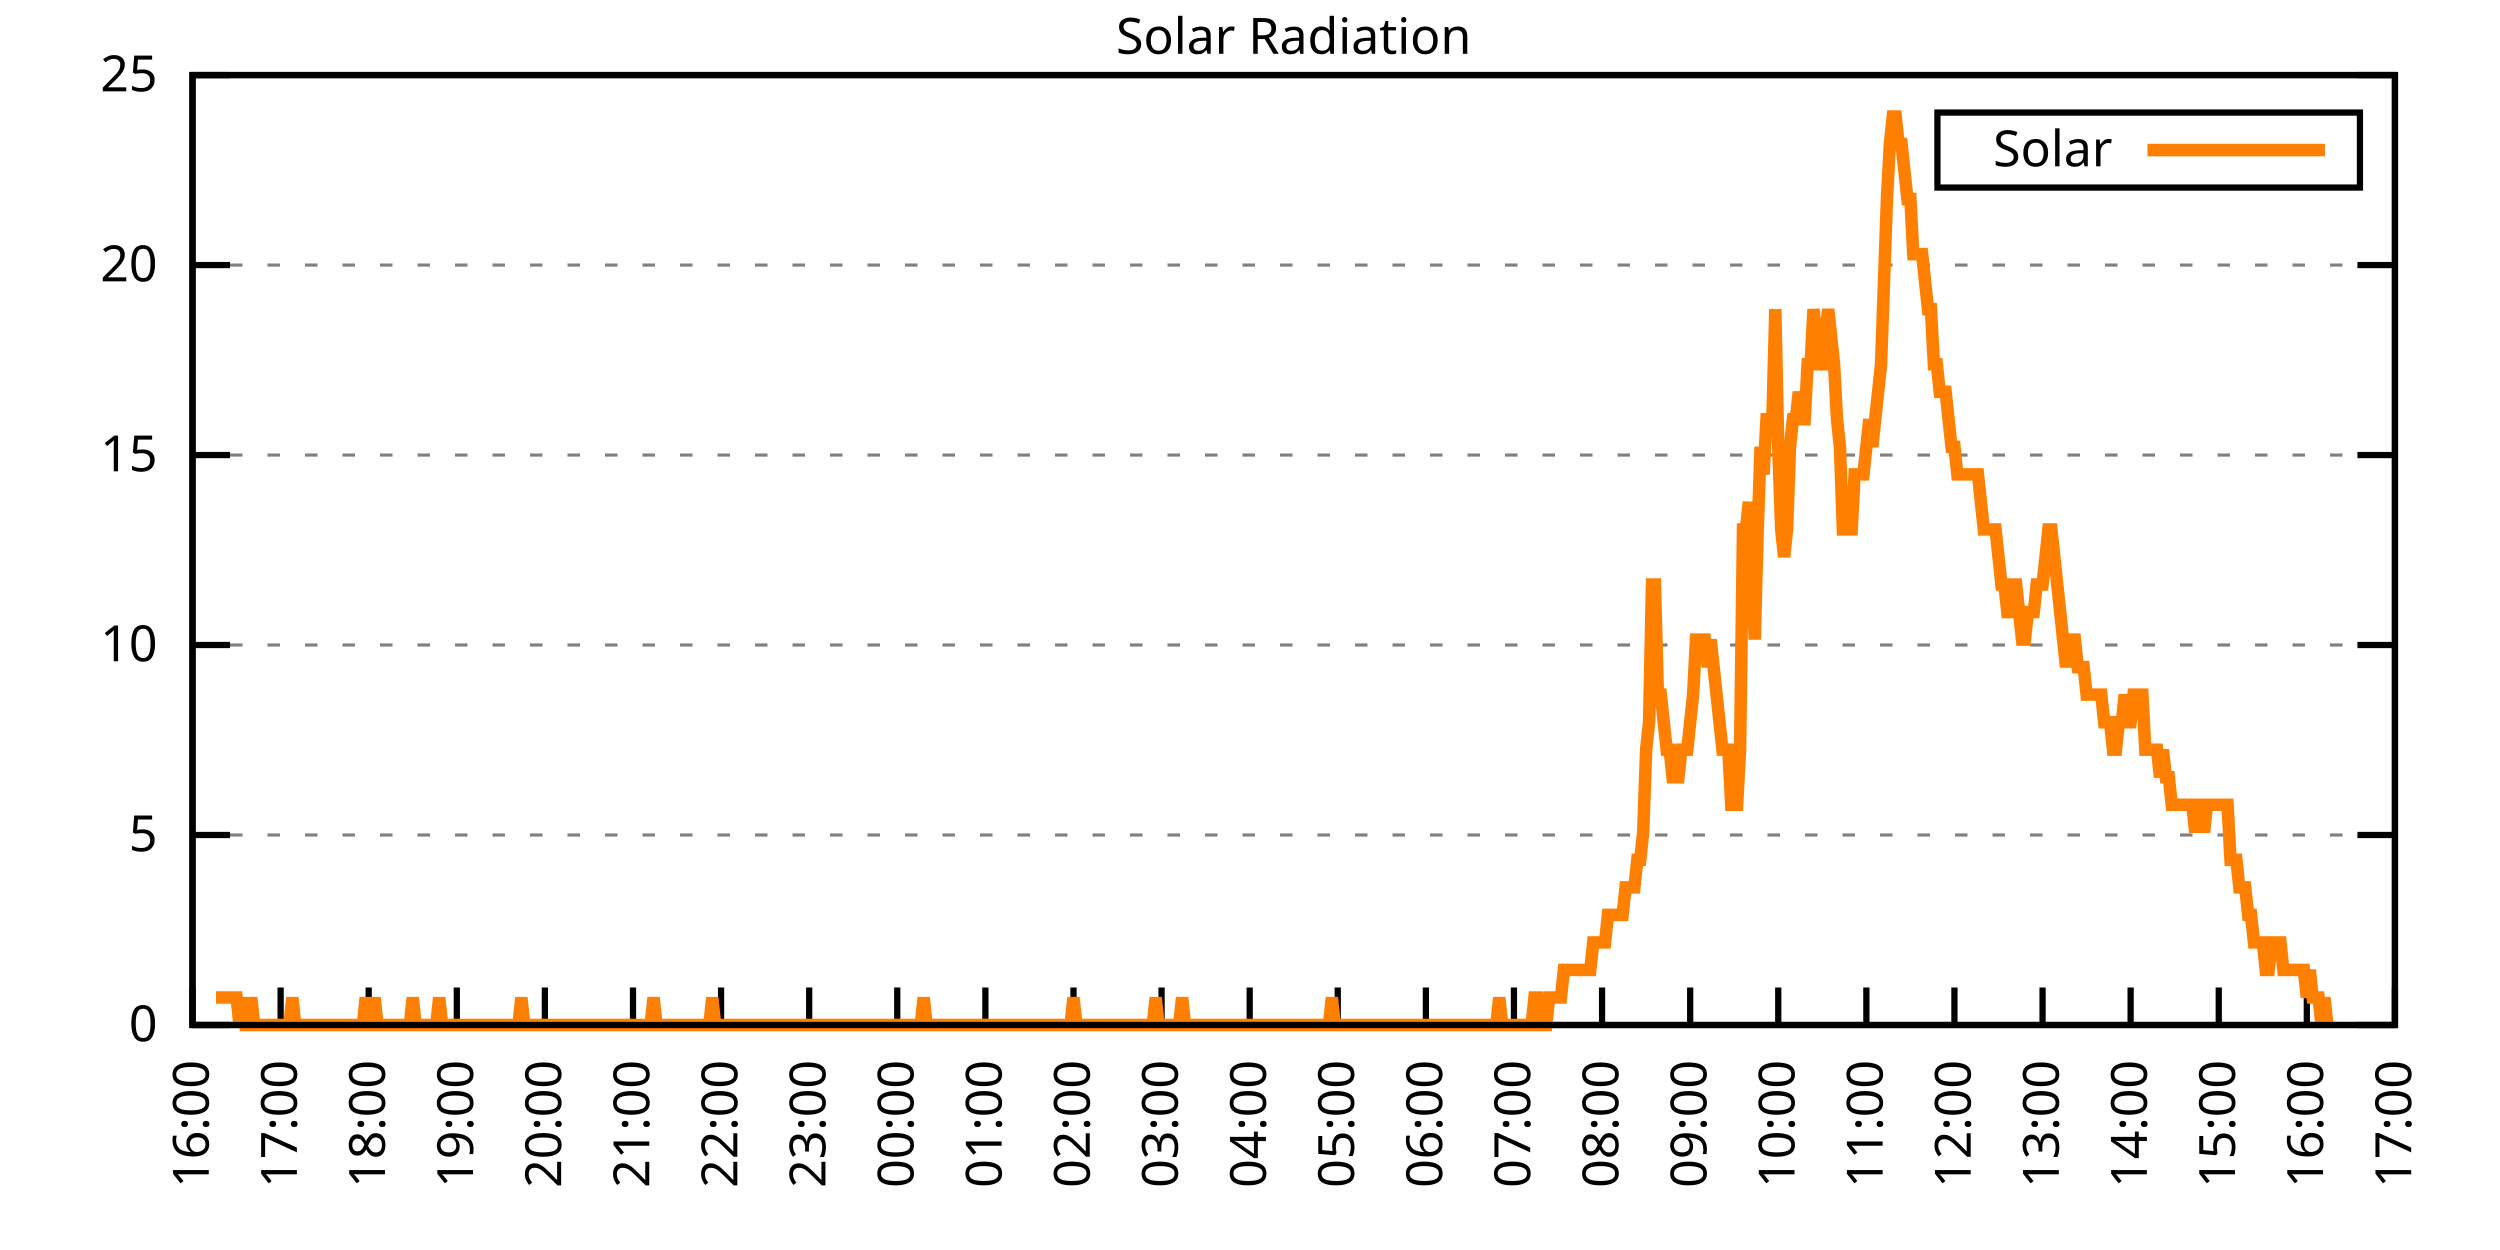
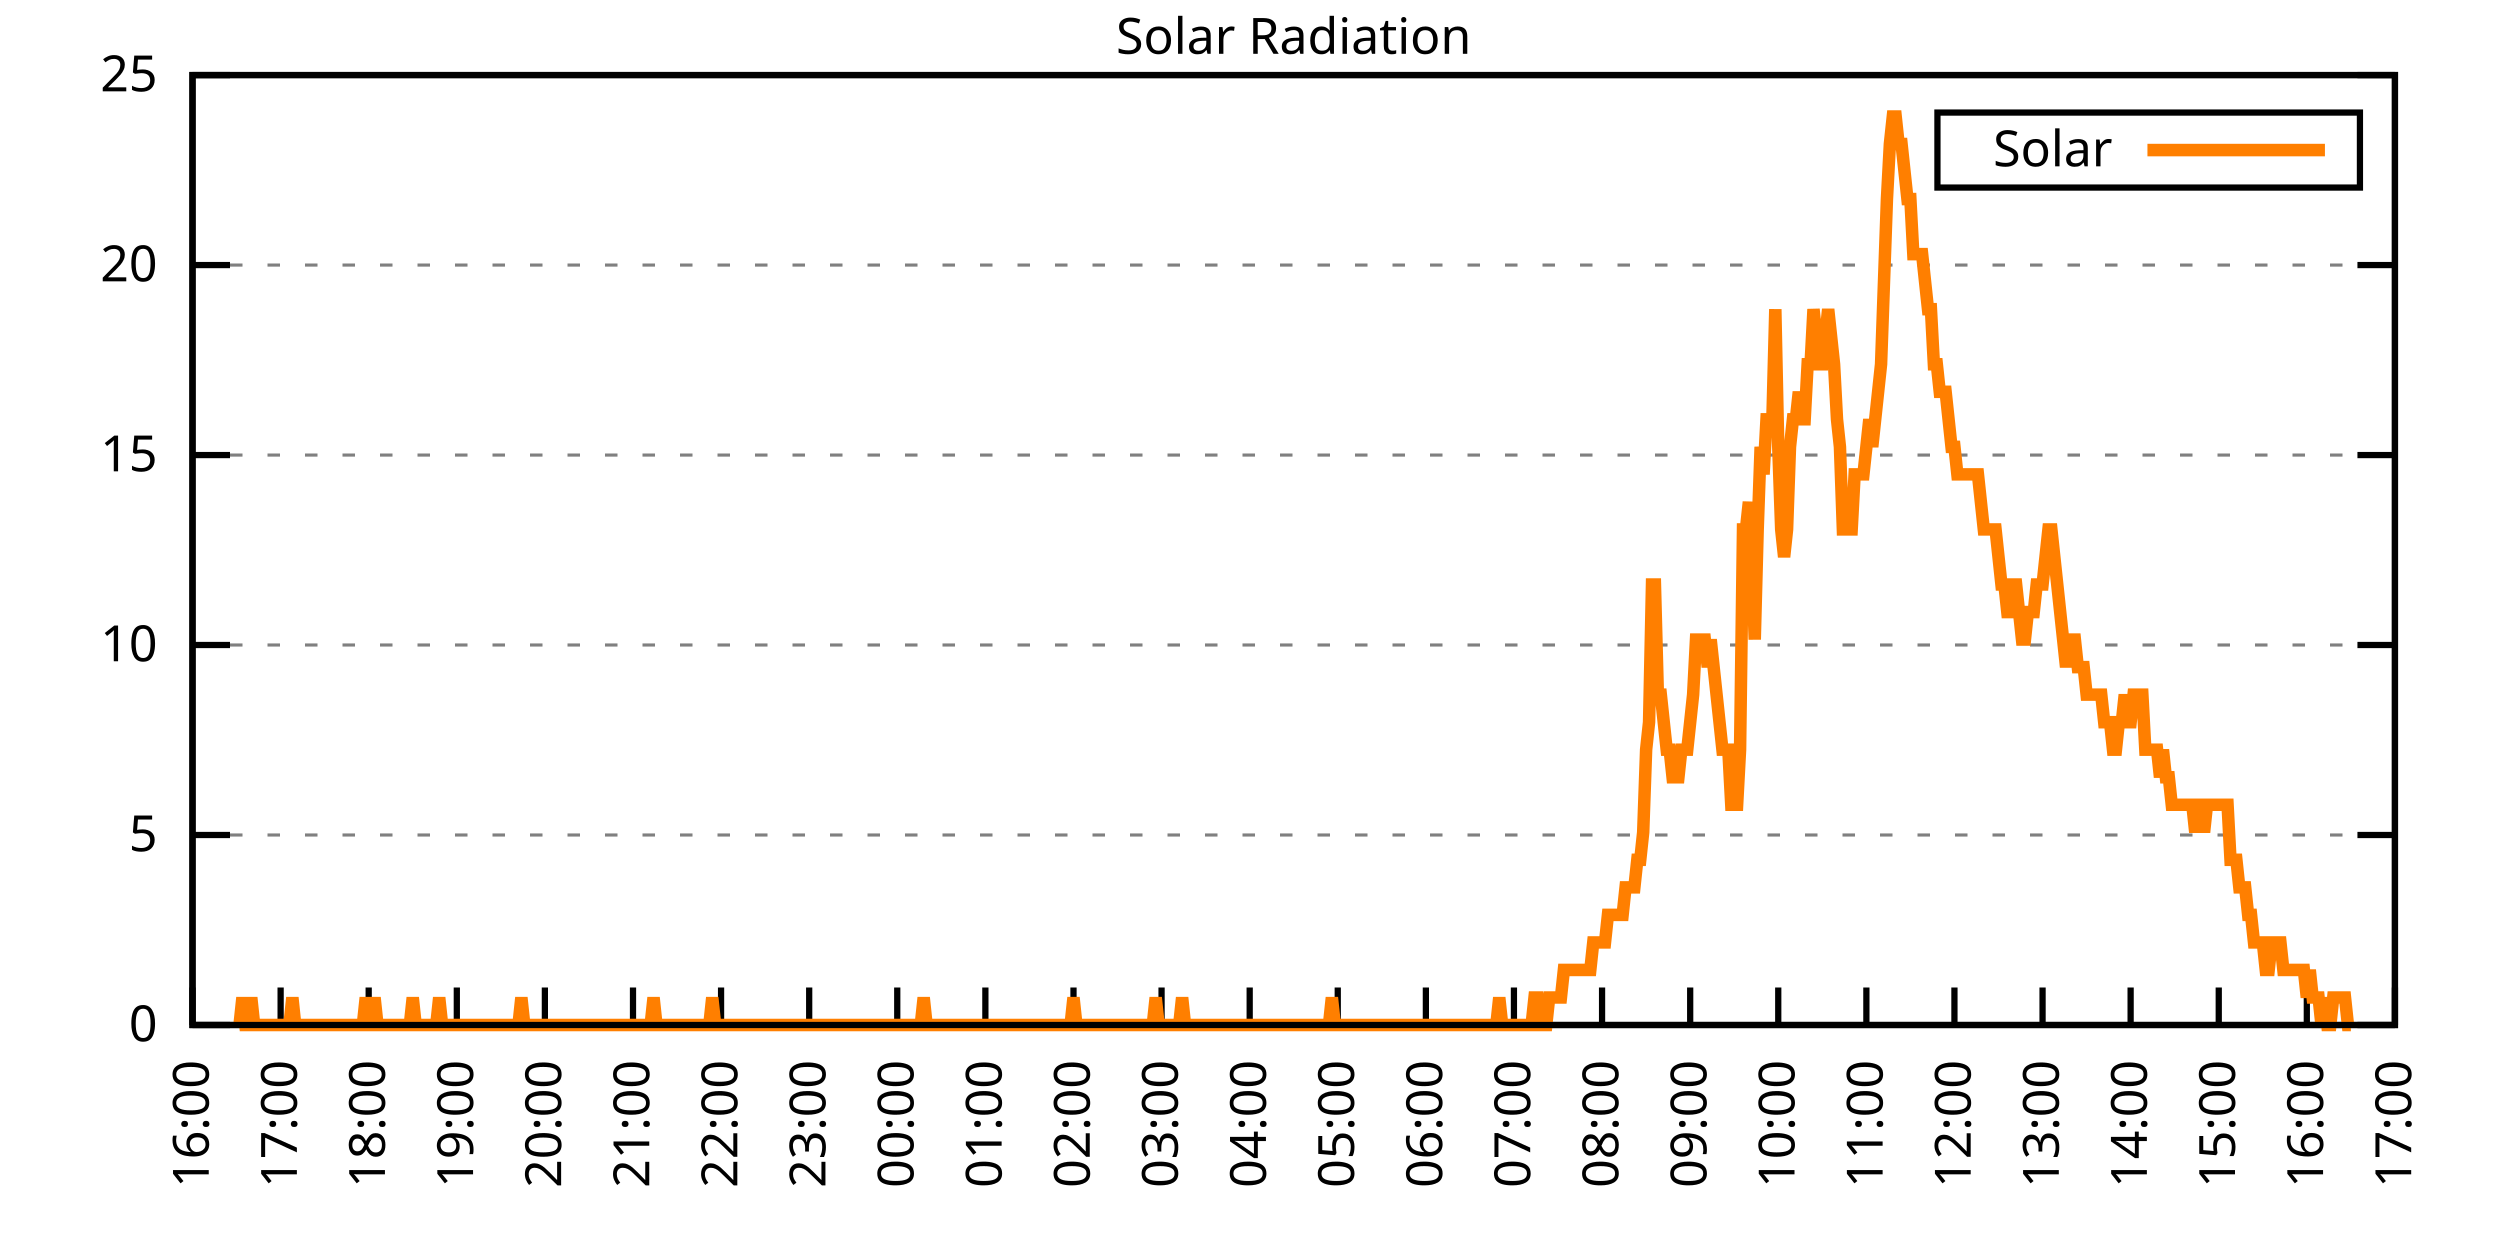
<svg xmlns="http://www.w3.org/2000/svg" xmlns:xlink="http://www.w3.org/1999/xlink" width="400" height="200" viewBox="0 0 400 200">
  <g id="gnuplot_canvas">
    <rect x="0" y="0" width="400" height="200" fill="none" />
    <defs>
      <circle id="gpDot" r="0.5" stroke-width="0.5" stroke="currentColor" />
      <path id="gpPt0" stroke-width="0.333" stroke="currentColor" d="M-1,0 h2 M0,-1 v2" />
      <path id="gpPt1" stroke-width="0.333" stroke="currentColor" d="M-1,-1 L1,1 M1,-1 L-1,1" />
      <path id="gpPt2" stroke-width="0.333" stroke="currentColor" d="M-1,0 L1,0 M0,-1 L0,1 M-1,-1 L1,1 M-1,1 L1,-1" />
      <rect id="gpPt3" stroke-width="0.333" stroke="currentColor" x="-1" y="-1" width="2" height="2" />
      <rect id="gpPt4" stroke-width="0.333" stroke="currentColor" fill="currentColor" x="-1" y="-1" width="2" height="2" />
      <circle id="gpPt5" stroke-width="0.333" stroke="currentColor" cx="0" cy="0" r="1" />
      <use xlink:href="#gpPt5" id="gpPt6" fill="currentColor" stroke="none" />
      <path id="gpPt7" stroke-width="0.333" stroke="currentColor" d="M0,-1.33 L-1.33,0.67 L1.33,0.67 z" />
      <use xlink:href="#gpPt7" id="gpPt8" fill="currentColor" stroke="none" />
      <use xlink:href="#gpPt7" id="gpPt9" stroke="currentColor" transform="rotate(180)" />
      <use xlink:href="#gpPt9" id="gpPt10" fill="currentColor" stroke="none" />
      <use xlink:href="#gpPt3" id="gpPt11" stroke="currentColor" transform="rotate(45)" />
      <use xlink:href="#gpPt11" id="gpPt12" fill="currentColor" stroke="none" />
      <path id="gpPt13" stroke-width="0.333" stroke="currentColor" d="M0,1.330 L1.265,0.411 L0.782,-1.067 L-0.782,-1.076 L-1.265,0.411 z" />
      <use xlink:href="#gpPt13" id="gpPt14" fill="currentColor" stroke="none" />
      <filter id="textbox" filterUnits="objectBoundingBox" x="0" y="0" height="1" width="1">
        <feFlood flood-color="white" flood-opacity="1" result="bgnd" />
        <feComposite in="SourceGraphic" in2="bgnd" operator="atop" />
      </filter>
      <filter id="greybox" filterUnits="objectBoundingBox" x="0" y="0" height="1" width="1">
        <feFlood flood-color="lightgrey" flood-opacity="1" result="grey" />
        <feComposite in="SourceGraphic" in2="grey" operator="atop" />
      </filter>
    </defs>
    <g fill="none" color="white" stroke="currentColor" stroke-width="1.00" stroke-linecap="butt" stroke-linejoin="miter">
</g>
    <g fill="none" color="black" stroke="currentColor" stroke-width="1.00" stroke-linecap="butt" stroke-linejoin="miter">
      <g stroke="none" shape-rendering="crispEdges">
        <polygon fill="rgb(255, 255, 255)" points="30.80,164.00 383.18,164.00 383.18,12.02 30.80,12.02 " />
      </g>
    </g>
    <g fill="none" color="black" stroke="currentColor" stroke-width="1.00" stroke-linecap="butt" stroke-linejoin="miter">
</g>
    <g fill="none" color="black" stroke="black" stroke-width="0.50" stroke-linecap="butt" stroke-linejoin="miter">
</g>
    <g fill="none" color="gray" stroke="currentColor" stroke-width="0.50" stroke-linecap="butt" stroke-linejoin="miter">
      <path stroke="gray" stroke-dasharray="2,4" class="gridline" d="M30.80,164.00 L383.19,164.00  " />
    </g>
    <g fill="none" color="gray" stroke="gray" stroke-width="1.00" stroke-linecap="butt" stroke-linejoin="miter">
</g>
    <g fill="none" color="black" stroke="currentColor" stroke-width="1.00" stroke-linecap="butt" stroke-linejoin="miter">
      <path stroke="black" d="M30.80,164.00 L36.80,164.00 M383.19,164.00 L377.19,164.00  " />
      <g transform="translate(25.20,166.60)" stroke="none" fill="black" font-family="Sans" font-size="8.00" text-anchor="end">
        <text>
          <tspan font-family="Sans"> 0</tspan>
        </text>
      </g>
    </g>
    <g fill="none" color="black" stroke="currentColor" stroke-width="1.00" stroke-linecap="butt" stroke-linejoin="miter">
</g>
    <g fill="none" color="black" stroke="black" stroke-width="0.50" stroke-linecap="butt" stroke-linejoin="miter">
</g>
    <g fill="none" color="gray" stroke="currentColor" stroke-width="0.50" stroke-linecap="butt" stroke-linejoin="miter">
      <path stroke="gray" stroke-dasharray="2,4" class="gridline" d="M30.80,133.60 L383.19,133.60  " />
    </g>
    <g fill="none" color="gray" stroke="gray" stroke-width="1.00" stroke-linecap="butt" stroke-linejoin="miter">
</g>
    <g fill="none" color="black" stroke="currentColor" stroke-width="1.00" stroke-linecap="butt" stroke-linejoin="miter">
      <path stroke="black" d="M30.80,133.60 L36.80,133.60 M383.19,133.60 L377.19,133.60  " />
      <g transform="translate(25.20,136.20)" stroke="none" fill="black" font-family="Sans" font-size="8.00" text-anchor="end">
        <text>
          <tspan font-family="Sans"> 5</tspan>
        </text>
      </g>
    </g>
    <g fill="none" color="black" stroke="currentColor" stroke-width="1.00" stroke-linecap="butt" stroke-linejoin="miter">
</g>
    <g fill="none" color="black" stroke="black" stroke-width="0.50" stroke-linecap="butt" stroke-linejoin="miter">
</g>
    <g fill="none" color="gray" stroke="currentColor" stroke-width="0.50" stroke-linecap="butt" stroke-linejoin="miter">
      <path stroke="gray" stroke-dasharray="2,4" class="gridline" d="M30.80,103.20 L383.19,103.20  " />
    </g>
    <g fill="none" color="gray" stroke="gray" stroke-width="1.00" stroke-linecap="butt" stroke-linejoin="miter">
</g>
    <g fill="none" color="black" stroke="currentColor" stroke-width="1.00" stroke-linecap="butt" stroke-linejoin="miter">
      <path stroke="black" d="M30.80,103.20 L36.80,103.20 M383.19,103.20 L377.19,103.20  " />
      <g transform="translate(25.20,105.80)" stroke="none" fill="black" font-family="Sans" font-size="8.00" text-anchor="end">
        <text>
          <tspan font-family="Sans"> 10</tspan>
        </text>
      </g>
    </g>
    <g fill="none" color="black" stroke="currentColor" stroke-width="1.00" stroke-linecap="butt" stroke-linejoin="miter">
</g>
    <g fill="none" color="black" stroke="black" stroke-width="0.50" stroke-linecap="butt" stroke-linejoin="miter">
</g>
    <g fill="none" color="gray" stroke="currentColor" stroke-width="0.50" stroke-linecap="butt" stroke-linejoin="miter">
      <path stroke="gray" stroke-dasharray="2,4" class="gridline" d="M30.80,72.81 L383.19,72.81  " />
    </g>
    <g fill="none" color="gray" stroke="gray" stroke-width="1.00" stroke-linecap="butt" stroke-linejoin="miter">
</g>
    <g fill="none" color="black" stroke="currentColor" stroke-width="1.00" stroke-linecap="butt" stroke-linejoin="miter">
      <path stroke="black" d="M30.80,72.81 L36.80,72.81 M383.19,72.81 L377.19,72.81  " />
      <g transform="translate(25.20,75.41)" stroke="none" fill="black" font-family="Sans" font-size="8.00" text-anchor="end">
        <text>
          <tspan font-family="Sans"> 15</tspan>
        </text>
      </g>
    </g>
    <g fill="none" color="black" stroke="currentColor" stroke-width="1.00" stroke-linecap="butt" stroke-linejoin="miter">
</g>
    <g fill="none" color="black" stroke="black" stroke-width="0.50" stroke-linecap="butt" stroke-linejoin="miter">
</g>
    <g fill="none" color="gray" stroke="currentColor" stroke-width="0.50" stroke-linecap="butt" stroke-linejoin="miter">
      <path stroke="gray" stroke-dasharray="2,4" class="gridline" d="M30.80,42.41 L383.19,42.41  " />
    </g>
    <g fill="none" color="gray" stroke="gray" stroke-width="1.00" stroke-linecap="butt" stroke-linejoin="miter">
</g>
    <g fill="none" color="black" stroke="currentColor" stroke-width="1.00" stroke-linecap="butt" stroke-linejoin="miter">
      <path stroke="black" d="M30.80,42.41 L36.80,42.41 M383.19,42.41 L377.19,42.41  " />
      <g transform="translate(25.20,45.01)" stroke="none" fill="black" font-family="Sans" font-size="8.00" text-anchor="end">
        <text>
          <tspan font-family="Sans"> 20</tspan>
        </text>
      </g>
    </g>
    <g fill="none" color="black" stroke="currentColor" stroke-width="1.00" stroke-linecap="butt" stroke-linejoin="miter">
</g>
    <g fill="none" color="black" stroke="black" stroke-width="0.50" stroke-linecap="butt" stroke-linejoin="miter">
</g>
    <g fill="none" color="gray" stroke="currentColor" stroke-width="0.50" stroke-linecap="butt" stroke-linejoin="miter">
      <path stroke="gray" stroke-dasharray="2,4" class="gridline" d="M30.80,12.01 L383.19,12.01  " />
    </g>
    <g fill="none" color="gray" stroke="gray" stroke-width="1.00" stroke-linecap="butt" stroke-linejoin="miter">
</g>
    <g fill="none" color="black" stroke="currentColor" stroke-width="1.00" stroke-linecap="butt" stroke-linejoin="miter">
      <path stroke="black" d="M30.80,12.01 L36.80,12.01 M383.19,12.01 L377.19,12.01  " />
      <g transform="translate(25.20,14.61)" stroke="none" fill="black" font-family="Sans" font-size="8.00" text-anchor="end">
        <text>
          <tspan font-family="Sans"> 25</tspan>
        </text>
      </g>
    </g>
    <g fill="none" color="black" stroke="currentColor" stroke-width="1.00" stroke-linecap="butt" stroke-linejoin="miter">
      <path stroke="black" d="M30.80,164.00 L30.80,158.00  " />
      <g transform="translate(33.40,169.60) rotate(270.00)" stroke="none" fill="black" font-family="Sans" font-size="8.00" text-anchor="end">
        <text>
          <tspan font-family="Sans">16:00</tspan>
        </text>
      </g>
    </g>
    <g fill="none" color="black" stroke="currentColor" stroke-width="1.00" stroke-linecap="butt" stroke-linejoin="miter">
      <path stroke="black" d="M44.90,164.00 L44.90,158.00  " />
      <g transform="translate(47.50,169.60) rotate(270.00)" stroke="none" fill="black" font-family="Sans" font-size="8.00" text-anchor="end">
        <text>
          <tspan font-family="Sans">17:00</tspan>
        </text>
      </g>
    </g>
    <g fill="none" color="black" stroke="currentColor" stroke-width="1.00" stroke-linecap="butt" stroke-linejoin="miter">
      <path stroke="black" d="M58.99,164.00 L58.99,158.00  " />
      <g transform="translate(61.59,169.60) rotate(270.00)" stroke="none" fill="black" font-family="Sans" font-size="8.00" text-anchor="end">
        <text>
          <tspan font-family="Sans">18:00</tspan>
        </text>
      </g>
    </g>
    <g fill="none" color="black" stroke="currentColor" stroke-width="1.00" stroke-linecap="butt" stroke-linejoin="miter">
      <path stroke="black" d="M73.09,164.00 L73.09,158.00  " />
      <g transform="translate(75.69,169.60) rotate(270.00)" stroke="none" fill="black" font-family="Sans" font-size="8.00" text-anchor="end">
        <text>
          <tspan font-family="Sans">19:00</tspan>
        </text>
      </g>
    </g>
    <g fill="none" color="black" stroke="currentColor" stroke-width="1.00" stroke-linecap="butt" stroke-linejoin="miter">
      <path stroke="black" d="M87.18,164.00 L87.18,158.00  " />
      <g transform="translate(89.78,169.60) rotate(270.00)" stroke="none" fill="black" font-family="Sans" font-size="8.00" text-anchor="end">
        <text>
          <tspan font-family="Sans">20:00</tspan>
        </text>
      </g>
    </g>
    <g fill="none" color="black" stroke="currentColor" stroke-width="1.00" stroke-linecap="butt" stroke-linejoin="miter">
      <path stroke="black" d="M101.28,164.00 L101.28,158.00  " />
      <g transform="translate(103.88,169.60) rotate(270.00)" stroke="none" fill="black" font-family="Sans" font-size="8.00" text-anchor="end">
        <text>
          <tspan font-family="Sans">21:00</tspan>
        </text>
      </g>
    </g>
    <g fill="none" color="black" stroke="currentColor" stroke-width="1.00" stroke-linecap="butt" stroke-linejoin="miter">
      <path stroke="black" d="M115.37,164.00 L115.37,158.00  " />
      <g transform="translate(117.97,169.60) rotate(270.00)" stroke="none" fill="black" font-family="Sans" font-size="8.00" text-anchor="end">
        <text>
          <tspan font-family="Sans">22:00</tspan>
        </text>
      </g>
    </g>
    <g fill="none" color="black" stroke="currentColor" stroke-width="1.00" stroke-linecap="butt" stroke-linejoin="miter">
      <path stroke="black" d="M129.47,164.00 L129.47,158.00  " />
      <g transform="translate(132.07,169.60) rotate(270.00)" stroke="none" fill="black" font-family="Sans" font-size="8.00" text-anchor="end">
        <text>
          <tspan font-family="Sans">23:00</tspan>
        </text>
      </g>
    </g>
    <g fill="none" color="black" stroke="currentColor" stroke-width="1.00" stroke-linecap="butt" stroke-linejoin="miter">
      <path stroke="black" d="M143.56,164.00 L143.56,158.00  " />
      <g transform="translate(146.16,169.60) rotate(270.00)" stroke="none" fill="black" font-family="Sans" font-size="8.00" text-anchor="end">
        <text>
          <tspan font-family="Sans">00:00</tspan>
        </text>
      </g>
    </g>
    <g fill="none" color="black" stroke="currentColor" stroke-width="1.00" stroke-linecap="butt" stroke-linejoin="miter">
      <path stroke="black" d="M157.66,164.00 L157.66,158.00  " />
      <g transform="translate(160.26,169.60) rotate(270.00)" stroke="none" fill="black" font-family="Sans" font-size="8.00" text-anchor="end">
        <text>
          <tspan font-family="Sans">01:00</tspan>
        </text>
      </g>
    </g>
    <g fill="none" color="black" stroke="currentColor" stroke-width="1.00" stroke-linecap="butt" stroke-linejoin="miter">
      <path stroke="black" d="M171.76,164.00 L171.76,158.00  " />
      <g transform="translate(174.36,169.60) rotate(270.00)" stroke="none" fill="black" font-family="Sans" font-size="8.00" text-anchor="end">
        <text>
          <tspan font-family="Sans">02:00</tspan>
        </text>
      </g>
    </g>
    <g fill="none" color="black" stroke="currentColor" stroke-width="1.00" stroke-linecap="butt" stroke-linejoin="miter">
      <path stroke="black" d="M185.85,164.00 L185.85,158.00  " />
      <g transform="translate(188.45,169.60) rotate(270.00)" stroke="none" fill="black" font-family="Sans" font-size="8.00" text-anchor="end">
        <text>
          <tspan font-family="Sans">03:00</tspan>
        </text>
      </g>
    </g>
    <g fill="none" color="black" stroke="currentColor" stroke-width="1.00" stroke-linecap="butt" stroke-linejoin="miter">
      <path stroke="black" d="M199.95,164.00 L199.95,158.00  " />
      <g transform="translate(202.55,169.60) rotate(270.00)" stroke="none" fill="black" font-family="Sans" font-size="8.00" text-anchor="end">
        <text>
          <tspan font-family="Sans">04:00</tspan>
        </text>
      </g>
    </g>
    <g fill="none" color="black" stroke="currentColor" stroke-width="1.00" stroke-linecap="butt" stroke-linejoin="miter">
      <path stroke="black" d="M214.04,164.00 L214.04,158.00  " />
      <g transform="translate(216.64,169.60) rotate(270.00)" stroke="none" fill="black" font-family="Sans" font-size="8.00" text-anchor="end">
        <text>
          <tspan font-family="Sans">05:00</tspan>
        </text>
      </g>
    </g>
    <g fill="none" color="black" stroke="currentColor" stroke-width="1.00" stroke-linecap="butt" stroke-linejoin="miter">
      <path stroke="black" d="M228.14,164.00 L228.14,158.00  " />
      <g transform="translate(230.74,169.60) rotate(270.00)" stroke="none" fill="black" font-family="Sans" font-size="8.00" text-anchor="end">
        <text>
          <tspan font-family="Sans">06:00</tspan>
        </text>
      </g>
    </g>
    <g fill="none" color="black" stroke="currentColor" stroke-width="1.00" stroke-linecap="butt" stroke-linejoin="miter">
      <path stroke="black" d="M242.23,164.00 L242.23,158.00  " />
      <g transform="translate(244.83,169.60) rotate(270.00)" stroke="none" fill="black" font-family="Sans" font-size="8.00" text-anchor="end">
        <text>
          <tspan font-family="Sans">07:00</tspan>
        </text>
      </g>
    </g>
    <g fill="none" color="black" stroke="currentColor" stroke-width="1.00" stroke-linecap="butt" stroke-linejoin="miter">
      <path stroke="black" d="M256.33,164.00 L256.33,158.00  " />
      <g transform="translate(258.93,169.60) rotate(270.00)" stroke="none" fill="black" font-family="Sans" font-size="8.00" text-anchor="end">
        <text>
          <tspan font-family="Sans">08:00</tspan>
        </text>
      </g>
    </g>
    <g fill="none" color="black" stroke="currentColor" stroke-width="1.00" stroke-linecap="butt" stroke-linejoin="miter">
      <path stroke="black" d="M270.43,164.00 L270.43,158.00  " />
      <g transform="translate(273.03,169.60) rotate(270.00)" stroke="none" fill="black" font-family="Sans" font-size="8.00" text-anchor="end">
        <text>
          <tspan font-family="Sans">09:00</tspan>
        </text>
      </g>
    </g>
    <g fill="none" color="black" stroke="currentColor" stroke-width="1.00" stroke-linecap="butt" stroke-linejoin="miter">
      <path stroke="black" d="M284.52,164.00 L284.52,158.00  " />
      <g transform="translate(287.12,169.60) rotate(270.00)" stroke="none" fill="black" font-family="Sans" font-size="8.00" text-anchor="end">
        <text>
          <tspan font-family="Sans">10:00</tspan>
        </text>
      </g>
    </g>
    <g fill="none" color="black" stroke="currentColor" stroke-width="1.00" stroke-linecap="butt" stroke-linejoin="miter">
      <path stroke="black" d="M298.62,164.00 L298.62,158.00  " />
      <g transform="translate(301.22,169.60) rotate(270.00)" stroke="none" fill="black" font-family="Sans" font-size="8.00" text-anchor="end">
        <text>
          <tspan font-family="Sans">11:00</tspan>
        </text>
      </g>
    </g>
    <g fill="none" color="black" stroke="currentColor" stroke-width="1.00" stroke-linecap="butt" stroke-linejoin="miter">
      <path stroke="black" d="M312.71,164.00 L312.71,158.00  " />
      <g transform="translate(315.31,169.60) rotate(270.00)" stroke="none" fill="black" font-family="Sans" font-size="8.00" text-anchor="end">
        <text>
          <tspan font-family="Sans">12:00</tspan>
        </text>
      </g>
    </g>
    <g fill="none" color="black" stroke="currentColor" stroke-width="1.00" stroke-linecap="butt" stroke-linejoin="miter">
      <path stroke="black" d="M326.81,164.00 L326.81,158.00  " />
      <g transform="translate(329.41,169.60) rotate(270.00)" stroke="none" fill="black" font-family="Sans" font-size="8.00" text-anchor="end">
        <text>
          <tspan font-family="Sans">13:00</tspan>
        </text>
      </g>
    </g>
    <g fill="none" color="black" stroke="currentColor" stroke-width="1.00" stroke-linecap="butt" stroke-linejoin="miter">
      <path stroke="black" d="M340.90,164.00 L340.90,158.00  " />
      <g transform="translate(343.50,169.60) rotate(270.00)" stroke="none" fill="black" font-family="Sans" font-size="8.00" text-anchor="end">
        <text>
          <tspan font-family="Sans">14:00</tspan>
        </text>
      </g>
    </g>
    <g fill="none" color="black" stroke="currentColor" stroke-width="1.00" stroke-linecap="butt" stroke-linejoin="miter">
      <path stroke="black" d="M355.00,164.00 L355.00,158.00  " />
      <g transform="translate(357.60,169.60) rotate(270.00)" stroke="none" fill="black" font-family="Sans" font-size="8.00" text-anchor="end">
        <text>
          <tspan font-family="Sans">15:00</tspan>
        </text>
      </g>
    </g>
    <g fill="none" color="black" stroke="currentColor" stroke-width="1.00" stroke-linecap="butt" stroke-linejoin="miter">
      <path stroke="black" d="M369.09,164.00 L369.09,158.00  " />
      <g transform="translate(371.69,169.60) rotate(270.00)" stroke="none" fill="black" font-family="Sans" font-size="8.00" text-anchor="end">
        <text>
          <tspan font-family="Sans">16:00</tspan>
        </text>
      </g>
    </g>
    <g fill="none" color="black" stroke="currentColor" stroke-width="1.00" stroke-linecap="butt" stroke-linejoin="miter">
      <path stroke="black" d="M383.19,164.00 L383.19,158.00  " />
      <g transform="translate(385.79,169.60) rotate(270.00)" stroke="none" fill="black" font-family="Sans" font-size="8.00" text-anchor="end">
        <text>
          <tspan font-family="Sans">17:00</tspan>
        </text>
      </g>
    </g>
    <g fill="none" color="black" stroke="currentColor" stroke-width="1.00" stroke-linecap="butt" stroke-linejoin="miter">
</g>
    <g fill="none" color="black" stroke="currentColor" stroke-width="1.00" stroke-linecap="butt" stroke-linejoin="miter">
      <path stroke="black" d="M30.80,12.01 L30.80,164.00 L383.19,164.00 L383.19,12.01 L30.80,12.01 Z  " />
    </g>
    <g fill="none" color="black" stroke="currentColor" stroke-width="1.00" stroke-linecap="butt" stroke-linejoin="miter">
</g>
    <g fill="none" color="black" stroke="currentColor" stroke-width="1.00" stroke-linecap="butt" stroke-linejoin="miter">
      <path stroke="black" d="M309.99,30.01 L309.99,18.01 L377.59,18.01 L377.59,30.01 L309.99,30.01 Z  " />
    </g>
    <g id="Solar_Radiation_plot_1">
      <g fill="none" color="white" stroke="black" stroke-width="2.00" stroke-linecap="butt" stroke-linejoin="miter">
</g>
      <g fill="none" color="black" stroke="currentColor" stroke-width="2.00" stroke-linecap="butt" stroke-linejoin="miter">
        <g transform="translate(337.99,26.61)" stroke="none" fill="black" font-family="Sans" font-size="8.00" text-anchor="end">
          <text>
            <tspan font-family="Sans">Solar</tspan>
          </text>
        </g>
      </g>
      <g fill="none" color="black" stroke="currentColor" stroke-width="2.00" stroke-linecap="butt" stroke-linejoin="miter">
-         <path stroke="rgb(255, 127,   0)" d="M343.59,24.01 L371.99,24.01 M34.56,159.60 L35.03,159.60 L35.50,159.60 L35.97,159.60 L36.44,159.60 L36.91,159.60   L37.38,159.60 L37.85,159.60 L38.32,164.00 L38.79,159.60 L39.26,164.00 L39.73,164.00 L40.20,159.60 L40.67,164.00   L41.14,164.00 L41.61,164.00 L42.08,164.00 L42.55,164.00 L43.02,164.00 L43.49,164.00 L43.96,164.00 L44.43,164.00   L44.90,164.00 L45.37,164.00 L45.84,164.00 L46.31,164.00 L46.78,159.60 L47.24,164.00 L47.71,164.00 L48.18,164.00   L48.65,164.00 L49.12,164.00 L49.59,164.00 L50.06,164.00 L50.53,164.00 L51.00,164.00 L51.47,164.00 L51.94,164.00   L52.41,164.00 L52.88,164.00 L53.35,164.00 L53.82,164.00 L54.29,164.00 L54.76,164.00 L55.23,164.00 L55.70,164.00   L56.17,164.00 L56.64,164.00 L57.11,164.00 L57.58,164.00 L58.05,164.00 L58.52,159.60 L58.99,164.00 L59.46,164.00   L59.93,159.60 L60.40,164.00 L60.87,164.00 L61.34,164.00 L61.81,164.00 L62.28,164.00 L62.75,164.00 L63.22,164.00   L63.69,164.00 L64.16,164.00 L64.63,164.00 L65.10,164.00 L65.57,164.00 L66.04,159.60 L66.51,164.00 L66.98,164.00   L67.45,164.00 L67.92,164.00 L68.39,164.00 L68.86,164.00 L69.33,164.00 L69.80,164.00 L70.27,159.60 L70.74,164.00   L71.21,164.00 L71.68,164.00 L72.15,164.00 L72.62,164.00 L73.09,164.00 L73.56,164.00 L74.03,164.00 L74.50,164.00   L74.97,164.00 L75.44,164.00 L75.91,164.00 L76.38,164.00 L76.85,164.00 L77.32,164.00 L77.79,164.00 L78.26,164.00   L78.73,164.00 L79.19,164.00 L79.66,164.00 L80.13,164.00 L80.60,164.00 L81.07,164.00 L81.54,164.00 L82.01,164.00   L82.48,164.00 L82.95,164.00 L83.42,159.60 L83.89,164.00 L84.36,164.00 L84.83,164.00 L85.30,164.00 L85.77,164.00   L86.24,164.00 L86.71,164.00 L87.18,164.00 L87.65,164.00 L88.12,164.00 L88.59,164.00 L89.06,164.00 L89.53,164.00   L90.00,164.00 L90.47,164.00 L90.94,164.00 L91.41,164.00 L91.88,164.00 L92.35,164.00 L92.82,164.00 L93.29,164.00   L93.76,164.00 L94.23,164.00 L94.70,164.00 L95.17,164.00 L95.64,164.00 L96.11,164.00 L96.58,164.00 L97.05,164.00   L97.52,164.00 L97.99,164.00 L98.46,164.00 L98.93,164.00 L99.40,164.00 L99.87,164.00 L100.34,164.00 L100.81,164.00   L101.28,164.00 L101.75,164.00 L102.22,164.00 L102.69,164.00 L103.16,164.00 L103.63,164.00 L104.10,164.00 L104.57,159.60   L105.04,164.00 L105.51,164.00 L105.98,164.00 L106.45,164.00 L106.92,164.00 L107.39,164.00 L107.86,164.00 L108.33,164.00   L108.80,164.00 L109.27,164.00 L109.74,164.00 L110.21,164.00 L110.68,164.00 L111.14,164.00 L111.61,164.00 L112.08,164.00   L112.55,164.00 L113.02,164.00 L113.49,164.00 L113.96,159.60 L114.43,164.00 L114.90,164.00 L115.37,164.00 L115.84,164.00   L116.31,164.00 L116.78,164.00 L117.25,164.00 L117.72,164.00 L118.19,164.00 L118.66,164.00 L119.13,164.00 L119.60,164.00   L120.07,164.00 L120.54,164.00 L121.01,164.00 L121.48,164.00 L121.95,164.00 L122.42,164.00 L122.89,164.00 L123.36,164.00   L123.83,164.00 L124.30,164.00 L124.77,164.00 L125.24,164.00 L125.71,164.00 L126.18,164.00 L126.65,164.00 L127.12,164.00   L127.59,164.00 L128.06,164.00 L128.53,164.00 L129.00,164.00 L129.47,164.00 L129.94,164.00 L130.41,164.00 L130.88,164.00   L131.35,164.00 L131.82,164.00 L132.29,164.00 L132.76,164.00 L133.23,164.00 L133.70,164.00 L134.17,164.00 L134.64,164.00   L135.11,164.00 L135.58,164.00 L136.05,164.00 L136.52,164.00 L136.99,164.00 L137.46,164.00 L137.93,164.00 L138.40,164.00   L138.87,164.00 L139.34,164.00 L139.81,164.00 L140.28,164.00 L140.75,164.00 L141.22,164.00 L141.69,164.00 L142.16,164.00   L142.63,164.00 L143.09,164.00 L143.56,164.00 L144.03,164.00 L144.50,164.00 L144.97,164.00 L145.44,164.00 L145.91,164.00   L146.38,164.00 L146.85,164.00 L147.32,164.00 L147.79,159.60 L148.26,164.00 L148.73,164.00 L149.20,164.00 L149.67,164.00   L150.14,164.00 L150.61,164.00 L151.08,164.00 L151.55,164.00 L152.02,164.00 L152.49,164.00 L152.96,164.00 L153.43,164.00   L153.90,164.00 L154.37,164.00 L154.84,164.00 L155.31,164.00 L155.78,164.00 L156.25,164.00 L156.72,164.00 L157.19,164.00   L157.66,164.00 L158.13,164.00 L158.60,164.00 L159.07,164.00 L159.54,164.00 L160.01,164.00 L160.48,164.00 L160.95,164.00   L161.42,164.00 L161.89,164.00 L162.36,164.00 L162.83,164.00 L163.30,164.00 L163.77,164.00 L164.24,164.00 L164.71,164.00   L165.18,164.00 L165.65,164.00 L166.12,164.00 L166.59,164.00 L167.06,164.00 L167.53,164.00 L168.00,164.00 L168.47,164.00   L168.94,164.00 L169.41,164.00 L169.88,164.00 L170.35,164.00 L170.82,164.00 L171.29,164.00 L171.76,159.60 L172.23,164.00   L172.70,164.00 L173.17,164.00 L173.64,164.00 L174.11,164.00 L174.58,164.00 L175.04,164.00 L175.51,164.00 L175.98,164.00   L176.45,164.00 L176.92,164.00 L177.39,164.00 L177.86,164.00 L178.33,164.00 L178.80,164.00 L179.27,164.00 L179.74,164.00   L180.21,164.00 L180.68,164.00 L181.15,164.00 L181.62,164.00 L182.09,164.00 L182.56,164.00 L183.03,164.00 L183.50,164.00   L183.97,164.00 L184.44,164.00 L184.91,159.60 L185.38,164.00 L185.85,164.00 L186.32,164.00 L186.79,164.00 L187.26,164.00   L187.73,164.00 L188.20,164.00 L188.67,164.00 L189.14,159.60 L189.61,164.00 L190.08,164.00 L190.55,164.00 L191.02,164.00   L191.49,164.00 L191.96,164.00 L192.43,164.00 L192.90,164.00 L193.37,164.00 L193.84,164.00 L194.31,164.00 L194.78,164.00   L195.25,164.00 L195.72,164.00 L196.19,164.00 L196.66,164.00 L197.13,164.00 L197.60,164.00 L198.07,164.00 L198.54,164.00   L199.01,164.00 L199.48,164.00 L199.95,164.00 L200.42,164.00 L200.89,164.00 L201.36,164.00 L201.83,164.00 L202.30,164.00   L202.77,164.00 L203.24,164.00 L203.71,164.00 L204.18,164.00 L204.65,164.00 L205.12,164.00 L205.59,164.00 L206.06,164.00   L206.53,164.00 L207.00,164.00 L207.46,164.00 L207.93,164.00 L208.40,164.00 L208.87,164.00 L209.34,164.00 L209.81,164.00   L210.28,164.00 L210.75,164.00 L211.22,164.00 L211.69,164.00 L212.16,164.00 L212.63,164.00 L213.10,159.60 L213.57,164.00   L214.04,164.00 L214.51,164.00 L214.98,164.00 L215.45,164.00 L215.92,164.00 L216.39,164.00 L216.86,164.00 L217.33,164.00   L217.80,164.00 L218.27,164.00 L218.74,164.00 L219.21,164.00 L219.68,164.00 L220.15,164.00 L220.62,164.00 L221.09,164.00   L221.56,164.00 L222.03,164.00 L222.50,164.00 L222.97,164.00 L223.44,164.00 L223.91,164.00 L224.38,164.00 L224.85,164.00   L225.32,164.00 L225.79,164.00 L226.26,164.00 L226.73,164.00 L227.20,164.00 L227.67,164.00 L228.14,164.00 L228.61,164.00   L229.08,164.00 L229.55,164.00 L230.02,164.00 L230.49,164.00 L230.96,164.00 L231.43,164.00 L231.90,164.00 L232.37,164.00   L232.84,164.00 L233.31,164.00 L233.78,164.00 L234.25,164.00 L234.72,164.00 L235.19,164.00 L235.66,164.00 L236.13,164.00   L236.60,164.00 L237.07,164.00 L237.54,164.00 L238.01,164.00 L238.48,164.00 L238.95,164.00 L239.41,164.00 L239.88,159.60   L240.35,164.00 L240.82,164.00 L241.29,164.00 L241.76,164.00 L242.23,164.00 L242.70,164.00 L243.17,164.00 L243.64,164.00   L244.11,164.00 L244.58,164.00 L245.05,164.00 L245.52,159.60 L245.99,159.60 L246.46,164.00 L246.93,164.00 L247.40,164.00   L247.87,159.60 L248.34,159.60 L248.81,159.60 L249.28,159.60 L249.75,159.60 L250.22,155.19 L250.69,155.19 L251.16,155.19   L251.63,155.19 L252.10,155.19 L252.57,155.19 L253.04,155.19 L253.51,155.19 L253.98,155.19 L254.45,155.19 L254.92,150.79   L255.39,150.79 L255.86,150.79 L256.33,150.79 L256.80,150.79 L257.27,146.38 L257.74,146.38 L258.21,146.38 L258.68,146.38   L259.15,146.38 L259.62,146.38 L260.09,141.98 L260.56,141.98 L261.03,141.98 L261.50,141.98 L261.97,137.57 L262.44,137.57   L262.91,133.17 L263.38,119.95 L263.85,115.55 L264.32,93.52 L264.79,93.52 L265.26,111.14 L265.73,111.14 L266.20,115.55   L266.67,119.95 L267.14,119.95 L267.61,124.36 L268.08,124.36 L268.55,124.36 L269.02,119.95 L269.49,119.95 L269.96,119.95   L270.43,115.55 L270.90,111.14 L271.36,102.33 L271.83,102.33 L272.30,102.33 L272.77,102.33 L273.24,106.74 L273.71,102.33   L274.18,106.74 L274.65,111.14 L275.12,115.55 L275.59,119.95 L276.06,119.95 L276.53,119.95 L277.00,128.76 L277.47,128.76   L277.94,128.76 L278.41,119.95 L278.88,84.71 L279.35,84.71 L279.82,80.31 L280.29,89.12 L280.76,102.33 L281.23,84.71   L281.70,71.50 L282.17,75.90 L282.64,67.09 L283.11,67.09 L283.58,67.09 L284.05,49.47 L284.52,71.50 L284.99,84.71   L285.46,89.12 L285.93,84.71 L286.40,71.50 L286.87,67.09 L287.34,67.09 L287.81,62.69 L288.28,67.09 L288.75,67.09   L289.22,58.28 L289.69,58.28 L290.16,49.47 L290.63,53.88 L291.10,58.28 L291.57,58.28 L292.04,53.88 L292.51,49.47   L292.98,53.88 L293.45,58.28 L293.92,67.09 L294.39,71.50 L294.86,84.71 L295.33,84.71 L295.80,84.71 L296.27,84.71   L296.74,75.90 L297.21,75.90 L297.68,75.90 L298.15,75.90 L298.62,71.50 L299.09,67.09 L299.56,71.50 L300.03,67.09   L300.50,62.69 L300.97,58.28 L301.44,45.07 L301.91,31.85 L302.38,23.04 L302.85,18.64 L303.31,18.64 L303.78,23.04   L304.25,23.04 L304.72,27.45 L305.19,31.85 L305.66,31.85 L306.13,40.66 L306.60,40.66 L307.07,40.66 L307.54,40.66   L308.01,45.07 L308.48,49.47 L308.95,49.47 L309.42,58.28 L309.89,58.28 L310.36,62.69 L310.83,62.69 L311.30,62.69   L311.77,67.09 L312.24,71.50 L312.71,71.50 L313.18,75.90 L313.65,75.90 L314.12,75.90 L314.59,75.90 L315.06,75.90   L315.53,75.90 L316.00,75.90 L316.47,75.90 L316.94,80.31 L317.41,84.71 L317.88,84.71 L318.35,84.71 L318.82,84.71   L319.29,84.71 L319.76,89.12 L320.23,93.52 L320.70,93.52 L321.17,97.93 L321.64,97.93 L322.11,93.52 L322.58,93.52   L323.05,97.93 L323.52,102.33 L323.99,102.33 L324.46,97.93 L324.93,97.93 L325.40,97.93 L325.87,93.52 L326.34,93.52   L326.81,93.52 L327.28,89.12 L327.75,84.71 L328.22,84.71 L328.69,89.12 L329.16,93.52 L329.63,97.93 L330.10,102.33   L330.57,106.74 L331.04,102.33 L331.51,102.33 L331.98,102.33 L332.45,106.74 L332.92,106.74 L333.39,106.74 L333.86,111.14   L334.33,111.14 L334.80,111.14 L335.26,111.14 L335.73,111.14 L336.20,111.14 L336.67,115.55 L337.14,115.55 L337.61,115.55   L338.08,119.95 L338.55,119.95 L339.02,115.55 L339.49,115.55 L339.96,111.14 L340.43,115.55 L340.90,115.55 L341.37,111.14   L341.84,111.14 L342.31,111.14 L342.78,111.14 L343.25,119.95 L343.72,119.95 L344.19,119.95 L344.66,119.95 L345.13,119.95   L345.60,124.36 L346.07,119.95 L346.54,124.36 L347.01,124.36 L347.48,128.76 L347.95,128.76 L348.42,128.76 L348.89,128.76   L349.36,128.76 L349.83,128.76 L350.30,128.76 L350.77,128.76 L351.24,133.17 L351.71,128.76 L352.18,128.76 L352.65,133.17   L353.12,128.76 L353.59,128.76 L354.06,128.76 L354.53,128.76 L355.00,128.76 L355.47,128.76 L355.94,128.76 L356.41,128.76   L356.88,137.57 L357.35,137.57 L357.82,137.57 L358.29,141.98 L358.76,141.98 L359.23,141.98 L359.70,146.38 L360.17,146.38   L360.64,150.79 L361.11,150.79 L361.58,150.79 L362.05,150.79 L362.52,155.19 L362.99,155.19 L363.46,150.79 L363.93,150.79   L364.40,150.79 L364.87,150.79 L365.34,155.19 L365.81,155.19 L366.28,155.19 L366.75,155.19 L367.21,155.19 L367.68,155.19   L368.15,155.19 L368.62,155.19 L369.09,159.60 L369.56,155.19 L370.03,159.60 L370.50,159.60 L370.97,159.60 L371.44,164.00   L371.91,159.60 L372.38,164.00  " />
+         <path stroke="rgb(255, 127,   0)" d="M343.59,24.01 L371.99,24.01 M38.32,164.00 L38.79,159.60 L39.26,164.00 L39.73,164.00 L40.20,159.60 L40.67,164.00   L41.14,164.00 L41.61,164.00 L42.08,164.00 L42.55,164.00 L43.02,164.00 L43.49,164.00 L43.96,164.00 L44.43,164.00   L44.90,164.00 L45.37,164.00 L45.84,164.00 L46.31,164.00 L46.78,159.60 L47.24,164.00 L47.71,164.00 L48.18,164.00   L48.65,164.00 L49.12,164.00 L49.59,164.00 L50.06,164.00 L50.53,164.00 L51.00,164.00 L51.47,164.00 L51.94,164.00   L52.41,164.00 L52.88,164.00 L53.35,164.00 L53.82,164.00 L54.29,164.00 L54.76,164.00 L55.23,164.00 L55.70,164.00   L56.17,164.00 L56.64,164.00 L57.11,164.00 L57.58,164.00 L58.05,164.00 L58.52,159.60 L58.99,164.00 L59.46,164.00   L59.93,159.60 L60.40,164.00 L60.87,164.00 L61.34,164.00 L61.81,164.00 L62.28,164.00 L62.75,164.00 L63.22,164.00   L63.69,164.00 L64.16,164.00 L64.63,164.00 L65.10,164.00 L65.57,164.00 L66.04,159.60 L66.51,164.00 L66.98,164.00   L67.45,164.00 L67.92,164.00 L68.39,164.00 L68.86,164.00 L69.33,164.00 L69.80,164.00 L70.27,159.60 L70.74,164.00   L71.21,164.00 L71.68,164.00 L72.15,164.00 L72.62,164.00 L73.09,164.00 L73.56,164.00 L74.03,164.00 L74.50,164.00   L74.97,164.00 L75.44,164.00 L75.91,164.00 L76.38,164.00 L76.85,164.00 L77.32,164.00 L77.79,164.00 L78.26,164.00   L78.73,164.00 L79.19,164.00 L79.66,164.00 L80.13,164.00 L80.60,164.00 L81.07,164.00 L81.54,164.00 L82.01,164.00   L82.48,164.00 L82.95,164.00 L83.42,159.60 L83.89,164.00 L84.36,164.00 L84.83,164.00 L85.30,164.00 L85.77,164.00   L86.24,164.00 L86.71,164.00 L87.18,164.00 L87.65,164.00 L88.12,164.00 L88.59,164.00 L89.06,164.00 L89.53,164.00   L90.00,164.00 L90.47,164.00 L90.94,164.00 L91.41,164.00 L91.88,164.00 L92.35,164.00 L92.82,164.00 L93.29,164.00   L93.76,164.00 L94.23,164.00 L94.70,164.00 L95.17,164.00 L95.64,164.00 L96.11,164.00 L96.58,164.00 L97.05,164.00   L97.52,164.00 L97.99,164.00 L98.46,164.00 L98.93,164.00 L99.40,164.00 L99.87,164.00 L100.34,164.00 L100.81,164.00   L101.28,164.00 L101.75,164.00 L102.22,164.00 L102.69,164.00 L103.16,164.00 L103.63,164.00 L104.10,164.00 L104.57,159.60   L105.04,164.00 L105.51,164.00 L105.98,164.00 L106.45,164.00 L106.92,164.00 L107.39,164.00 L107.86,164.00 L108.33,164.00   L108.80,164.00 L109.27,164.00 L109.74,164.00 L110.21,164.00 L110.68,164.00 L111.14,164.00 L111.61,164.00 L112.08,164.00   L112.55,164.00 L113.02,164.00 L113.49,164.00 L113.96,159.60 L114.43,164.00 L114.90,164.00 L115.37,164.00 L115.84,164.00   L116.31,164.00 L116.78,164.00 L117.25,164.00 L117.72,164.00 L118.19,164.00 L118.66,164.00 L119.13,164.00 L119.60,164.00   L120.07,164.00 L120.54,164.00 L121.01,164.00 L121.48,164.00 L121.95,164.00 L122.42,164.00 L122.89,164.00 L123.36,164.00   L123.83,164.00 L124.30,164.00 L124.77,164.00 L125.24,164.00 L125.71,164.00 L126.18,164.00 L126.65,164.00 L127.12,164.00   L127.59,164.00 L128.06,164.00 L128.53,164.00 L129.00,164.00 L129.47,164.00 L129.94,164.00 L130.41,164.00 L130.88,164.00   L131.35,164.00 L131.82,164.00 L132.29,164.00 L132.76,164.00 L133.23,164.00 L133.70,164.00 L134.17,164.00 L134.64,164.00   L135.11,164.00 L135.58,164.00 L136.05,164.00 L136.52,164.00 L136.99,164.00 L137.46,164.00 L137.93,164.00 L138.40,164.00   L138.87,164.00 L139.34,164.00 L139.81,164.00 L140.28,164.00 L140.75,164.00 L141.22,164.00 L141.69,164.00 L142.16,164.00   L142.63,164.00 L143.09,164.00 L143.56,164.00 L144.03,164.00 L144.50,164.00 L144.97,164.00 L145.44,164.00 L145.91,164.00   L146.38,164.00 L146.85,164.00 L147.32,164.00 L147.79,159.60 L148.26,164.00 L148.73,164.00 L149.20,164.00 L149.67,164.00   L150.14,164.00 L150.61,164.00 L151.08,164.00 L151.55,164.00 L152.02,164.00 L152.49,164.00 L152.96,164.00 L153.43,164.00   L153.90,164.00 L154.37,164.00 L154.84,164.00 L155.31,164.00 L155.78,164.00 L156.25,164.00 L156.72,164.00 L157.19,164.00   L157.66,164.00 L158.13,164.00 L158.60,164.00 L159.07,164.00 L159.54,164.00 L160.01,164.00 L160.48,164.00 L160.95,164.00   L161.42,164.00 L161.89,164.00 L162.36,164.00 L162.83,164.00 L163.30,164.00 L163.77,164.00 L164.24,164.00 L164.71,164.00   L165.18,164.00 L165.65,164.00 L166.12,164.00 L166.59,164.00 L167.06,164.00 L167.53,164.00 L168.00,164.00 L168.47,164.00   L168.94,164.00 L169.41,164.00 L169.88,164.00 L170.35,164.00 L170.82,164.00 L171.29,164.00 L171.76,159.60 L172.23,164.00   L172.70,164.00 L173.17,164.00 L173.64,164.00 L174.11,164.00 L174.58,164.00 L175.04,164.00 L175.51,164.00 L175.98,164.00   L176.45,164.00 L176.92,164.00 L177.39,164.00 L177.86,164.00 L178.33,164.00 L178.80,164.00 L179.27,164.00 L179.74,164.00   L180.21,164.00 L180.68,164.00 L181.15,164.00 L181.62,164.00 L182.09,164.00 L182.56,164.00 L183.03,164.00 L183.50,164.00   L183.97,164.00 L184.44,164.00 L184.91,159.60 L185.38,164.00 L185.85,164.00 L186.32,164.00 L186.79,164.00 L187.26,164.00   L187.73,164.00 L188.20,164.00 L188.67,164.00 L189.14,159.60 L189.61,164.00 L190.08,164.00 L190.55,164.00 L191.02,164.00   L191.49,164.00 L191.96,164.00 L192.43,164.00 L192.90,164.00 L193.37,164.00 L193.84,164.00 L194.31,164.00 L194.78,164.00   L195.25,164.00 L195.72,164.00 L196.19,164.00 L196.66,164.00 L197.13,164.00 L197.60,164.00 L198.07,164.00 L198.54,164.00   L199.01,164.00 L199.48,164.00 L199.95,164.00 L200.42,164.00 L200.89,164.00 L201.36,164.00 L201.83,164.00 L202.30,164.00   L202.77,164.00 L203.24,164.00 L203.71,164.00 L204.18,164.00 L204.65,164.00 L205.12,164.00 L205.59,164.00 L206.06,164.00   L206.53,164.00 L207.00,164.00 L207.46,164.00 L207.93,164.00 L208.40,164.00 L208.87,164.00 L209.34,164.00 L209.81,164.00   L210.28,164.00 L210.75,164.00 L211.22,164.00 L211.69,164.00 L212.16,164.00 L212.63,164.00 L213.10,159.60 L213.57,164.00   L214.04,164.00 L214.51,164.00 L214.98,164.00 L215.45,164.00 L215.92,164.00 L216.39,164.00 L216.86,164.00 L217.33,164.00   L217.80,164.00 L218.27,164.00 L218.74,164.00 L219.21,164.00 L219.68,164.00 L220.15,164.00 L220.62,164.00 L221.09,164.00   L221.56,164.00 L222.03,164.00 L222.50,164.00 L222.97,164.00 L223.44,164.00 L223.91,164.00 L224.38,164.00 L224.85,164.00   L225.32,164.00 L225.79,164.00 L226.26,164.00 L226.73,164.00 L227.20,164.00 L227.67,164.00 L228.14,164.00 L228.61,164.00   L229.08,164.00 L229.55,164.00 L230.02,164.00 L230.49,164.00 L230.96,164.00 L231.43,164.00 L231.90,164.00 L232.37,164.00   L232.84,164.00 L233.31,164.00 L233.78,164.00 L234.25,164.00 L234.72,164.00 L235.19,164.00 L235.66,164.00 L236.13,164.00   L236.60,164.00 L237.07,164.00 L237.54,164.00 L238.01,164.00 L238.48,164.00 L238.95,164.00 L239.41,164.00 L239.88,159.60   L240.35,164.00 L240.82,164.00 L241.29,164.00 L241.76,164.00 L242.23,164.00 L242.70,164.00 L243.17,164.00 L243.64,164.00   L244.11,164.00 L244.58,164.00 L245.05,164.00 L245.52,159.60 L245.99,159.60 L246.46,164.00 L246.93,164.00 L247.40,164.00   L247.87,159.60 L248.34,159.60 L248.81,159.60 L249.28,159.60 L249.75,159.60 L250.22,155.19 L250.69,155.19 L251.16,155.19   L251.63,155.19 L252.10,155.19 L252.57,155.19 L253.04,155.19 L253.51,155.19 L253.98,155.19 L254.45,155.19 L254.92,150.79   L255.39,150.79 L255.86,150.79 L256.33,150.79 L256.80,150.79 L257.27,146.38 L257.74,146.38 L258.21,146.38 L258.68,146.38   L259.15,146.38 L259.62,146.38 L260.09,141.98 L260.56,141.98 L261.03,141.98 L261.50,141.98 L261.97,137.57 L262.44,137.57   L262.91,133.17 L263.38,119.95 L263.85,115.55 L264.32,93.52 L264.79,93.52 L265.26,111.14 L265.73,111.14 L266.20,115.55   L266.67,119.95 L267.14,119.95 L267.61,124.36 L268.08,124.36 L268.55,124.36 L269.02,119.95 L269.49,119.95 L269.96,119.95   L270.43,115.55 L270.90,111.14 L271.36,102.33 L271.83,102.33 L272.30,102.33 L272.77,102.33 L273.24,106.74 L273.71,102.33   L274.18,106.74 L274.65,111.14 L275.12,115.55 L275.59,119.95 L276.06,119.95 L276.53,119.95 L277.00,128.76 L277.47,128.76   L277.94,128.76 L278.41,119.95 L278.88,84.71 L279.35,84.71 L279.82,80.31 L280.29,89.12 L280.76,102.33 L281.23,84.71   L281.70,71.50 L282.17,75.90 L282.64,67.09 L283.11,67.09 L283.58,67.09 L284.05,49.47 L284.52,71.50 L284.99,84.71   L285.46,89.12 L285.93,84.71 L286.40,71.50 L286.87,67.09 L287.34,67.09 L287.81,62.69 L288.28,67.09 L288.75,67.09   L289.22,58.28 L289.69,58.28 L290.16,49.47 L290.63,53.88 L291.10,58.28 L291.57,58.28 L292.04,53.88 L292.51,49.47   L292.98,53.88 L293.45,58.28 L293.92,67.09 L294.39,71.50 L294.86,84.71 L295.33,84.71 L295.80,84.71 L296.27,84.71   L296.74,75.90 L297.21,75.90 L297.68,75.90 L298.15,75.90 L298.62,71.50 L299.09,67.09 L299.56,71.50 L300.03,67.09   L300.50,62.69 L300.97,58.28 L301.44,45.07 L301.91,31.85 L302.38,23.04 L302.85,18.64 L303.31,18.64 L303.78,23.04   L304.25,23.04 L304.72,27.45 L305.19,31.85 L305.66,31.85 L306.13,40.66 L306.60,40.66 L307.07,40.66 L307.54,40.66   L308.01,45.07 L308.48,49.47 L308.95,49.47 L309.42,58.28 L309.89,58.28 L310.36,62.69 L310.83,62.69 L311.30,62.69   L311.77,67.09 L312.24,71.50 L312.71,71.50 L313.18,75.90 L313.65,75.90 L314.12,75.90 L314.59,75.90 L315.06,75.90   L315.53,75.90 L316.00,75.90 L316.47,75.90 L316.94,80.31 L317.41,84.71 L317.88,84.71 L318.35,84.71 L318.82,84.71   L319.29,84.71 L319.76,89.12 L320.23,93.52 L320.70,93.52 L321.17,97.93 L321.64,97.93 L322.11,93.52 L322.58,93.52   L323.05,97.93 L323.52,102.33 L323.99,102.33 L324.46,97.93 L324.93,97.93 L325.40,97.93 L325.87,93.52 L326.34,93.52   L326.81,93.52 L327.28,89.12 L327.75,84.71 L328.22,84.71 L328.69,89.12 L329.16,93.52 L329.63,97.93 L330.10,102.33   L330.57,106.74 L331.04,102.33 L331.51,102.33 L331.98,102.33 L332.45,106.74 L332.92,106.74 L333.39,106.74 L333.86,111.14   L334.33,111.14 L334.80,111.14 L335.26,111.14 L335.73,111.14 L336.20,111.14 L336.67,115.55 L337.14,115.55 L337.61,115.55   L338.08,119.95 L338.55,119.95 L339.02,115.55 L339.49,115.55 L339.96,111.14 L340.43,115.55 L340.90,115.55 L341.37,111.14   L341.84,111.14 L342.31,111.14 L342.78,111.14 L343.25,119.95 L343.72,119.95 L344.19,119.95 L344.66,119.95 L345.13,119.95   L345.60,124.36 L346.07,119.95 L346.54,124.36 L347.01,124.36 L347.48,128.76 L347.95,128.76 L348.42,128.76 L348.89,128.76   L349.36,128.76 L349.83,128.76 L350.30,128.76 L350.77,128.76 L351.24,133.17 L351.71,128.76 L352.18,128.76 L352.65,133.17   L353.12,128.76 L353.59,128.76 L354.06,128.76 L354.53,128.76 L355.00,128.76 L355.47,128.76 L355.94,128.76 L356.41,128.76   L356.88,137.57 L357.35,137.57 L357.82,137.57 L358.29,141.98 L358.76,141.98 L359.23,141.98 L359.70,146.38 L360.17,146.38   L360.64,150.79 L361.11,150.79 L361.58,150.79 L362.05,150.79 L362.52,155.19 L362.99,155.19 L363.46,150.79 L363.93,150.79   L364.40,150.79 L364.87,150.79 L365.34,155.19 L365.81,155.19 L366.28,155.19 L366.75,155.19 L367.21,155.19 L367.68,155.19   L368.15,155.19 L368.62,155.19 L369.09,159.60 L369.56,155.19 L370.03,159.60 L370.50,159.60 L370.97,159.60 L371.44,164.00   L371.91,159.60 L372.38,164.00 L372.85,164.00 L373.32,159.60 L373.79,159.60 L374.26,159.60 L374.73,159.60 L375.20,159.60   L375.67,164.00 L376.14,164.00  " />
      </g>
    </g>
    <g fill="none" color="black" stroke="currentColor" stroke-width="2.00" stroke-linecap="butt" stroke-linejoin="miter">
</g>
    <g fill="none" color="black" stroke="black" stroke-width="1.00" stroke-linecap="butt" stroke-linejoin="miter">
</g>
    <g fill="none" color="black" stroke="currentColor" stroke-width="1.00" stroke-linecap="butt" stroke-linejoin="miter">
      <path stroke="black" d="M30.80,12.01 L30.80,164.00 L383.19,164.00 L383.19,12.01 L30.80,12.01 Z  " />
      <g transform="translate(6.80,88.01) rotate(270.00)" stroke="none" fill="black" font-family="Sans" font-size="8.00" text-anchor="middle">
        <text />
      </g>
    </g>
    <g fill="none" color="black" stroke="currentColor" stroke-width="1.00" stroke-linecap="butt" stroke-linejoin="miter">
</g>
    <g fill="none" color="black" stroke="currentColor" stroke-width="1.00" stroke-linecap="butt" stroke-linejoin="miter">
      <g transform="translate(206.99,8.61)" stroke="none" fill="black" font-family="Sans" font-size="8.00" text-anchor="middle">
        <text>
          <tspan font-family="Sans">Solar Radiation</tspan>
        </text>
      </g>
    </g>
    <g fill="none" color="black" stroke="currentColor" stroke-width="1.00" stroke-linecap="butt" stroke-linejoin="miter">
</g>
  </g>
</svg>
